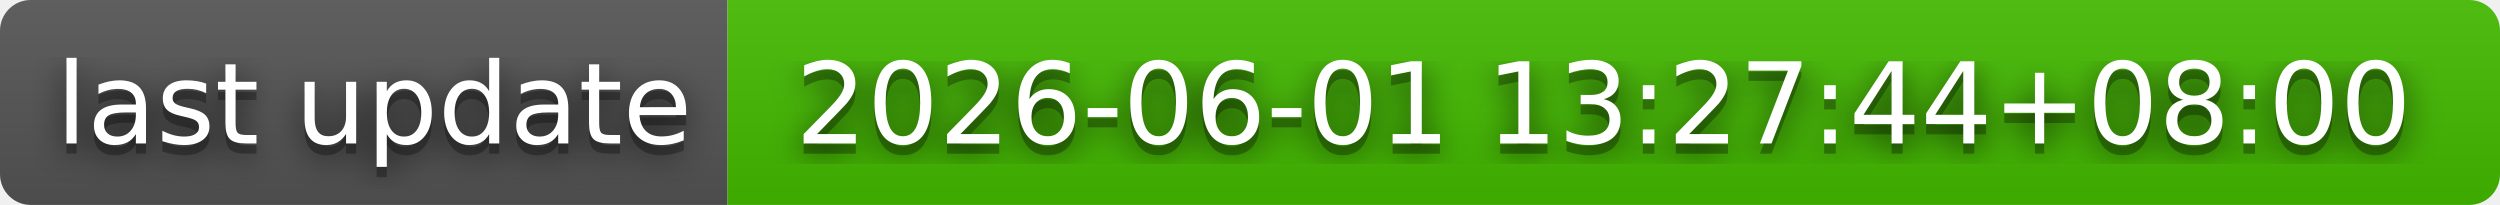
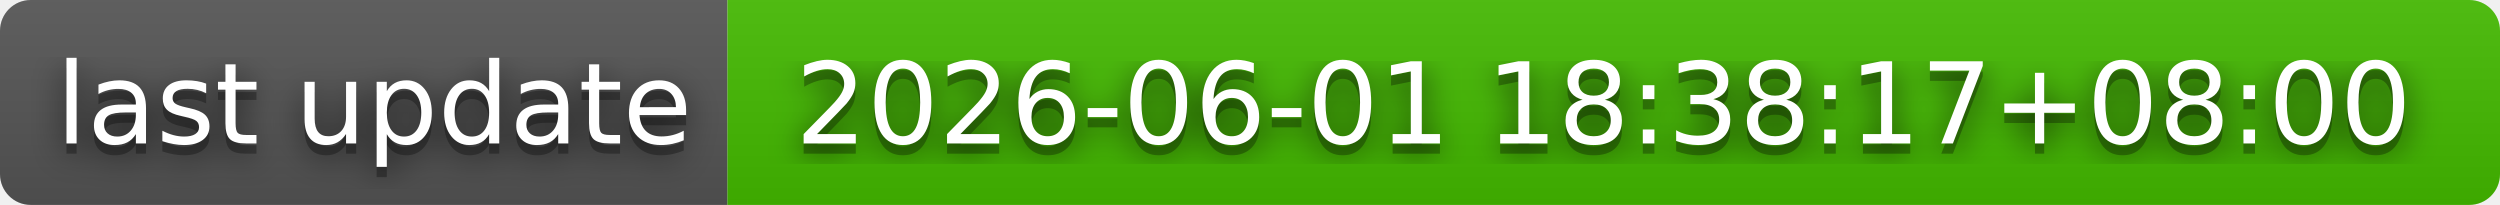
- <svg xmlns="http://www.w3.org/2000/svg" width="244" height="20" role="img" aria-label="last update: 2026-06-01 13:27:44+08:00">
+ <svg xmlns="http://www.w3.org/2000/svg" width="244" height="20" role="img" aria-label="last update: 2026-06-01 18:38:17+08:00">
  <filter id="blur">
    <feGaussianBlur in="SourceGraphic" stdDeviation="16" />
  </filter>
  <linearGradient id="s" x2="0" y2="100%">
    <stop offset="0" stop-color="#bbb" stop-opacity=".1" />
    <stop offset="1" stop-opacity=".1" />
  </linearGradient>
  <clipPath id="r">
    <rect width="244" height="20" rx="3" fill="#fff" />
  </clipPath>
  <g clip-path="url(#r)">
    <rect width="71" height="20" fill="#555" />
    <rect x="71" width="173" height="20" fill="#4b0" />
    <rect width="244" height="20" fill="url(#s)" />
  </g>
  <g fill="#fff" text-anchor="middle" font-family="Verdana,Geneva,DejaVu Sans,sans-serif" text-rendering="geometricPrecision" font-size="110">
    <text aria-hidden="true" x="365" y="150" fill="#010101" fill-opacity=".80" filter="url(#blur)" transform="scale(.1)" textLength="610">last update</text>
    <text aria-hidden="true" x="365" y="150" fill="#010101" fill-opacity=".3" transform="scale(.1)" textLength="610">last update</text>
    <text x="365" y="140" transform="scale(.1)" fill="#fff" textLength="610">last update</text>
-     <text aria-hidden="true" x="1565" y="150" fill="#010101" fill-opacity=".80" filter="url(#blur)" transform="scale(.1)" textLength="1630">2026-06-01 13:27:44+08:00</text>
-     <text aria-hidden="true" x="1565" y="150" fill="#010101" fill-opacity=".3" transform="scale(.1)" textLength="1630">2026-06-01 13:27:44+08:00</text>
-     <text x="1565" y="140" transform="scale(.1)" fill="#fff" textLength="1630">2026-06-01 13:27:44+08:00</text>
+     <text aria-hidden="true" x="1565" y="150" fill="#010101" fill-opacity=".80" filter="url(#blur)" transform="scale(.1)" textLength="1630">2026-06-01 18:38:17+08:00</text>
+     <text aria-hidden="true" x="1565" y="150" fill="#010101" fill-opacity=".3" transform="scale(.1)" textLength="1630">2026-06-01 18:38:17+08:00</text>
+     <text x="1565" y="140" transform="scale(.1)" fill="#fff" textLength="1630">2026-06-01 18:38:17+08:00</text>
  </g>
</svg>
